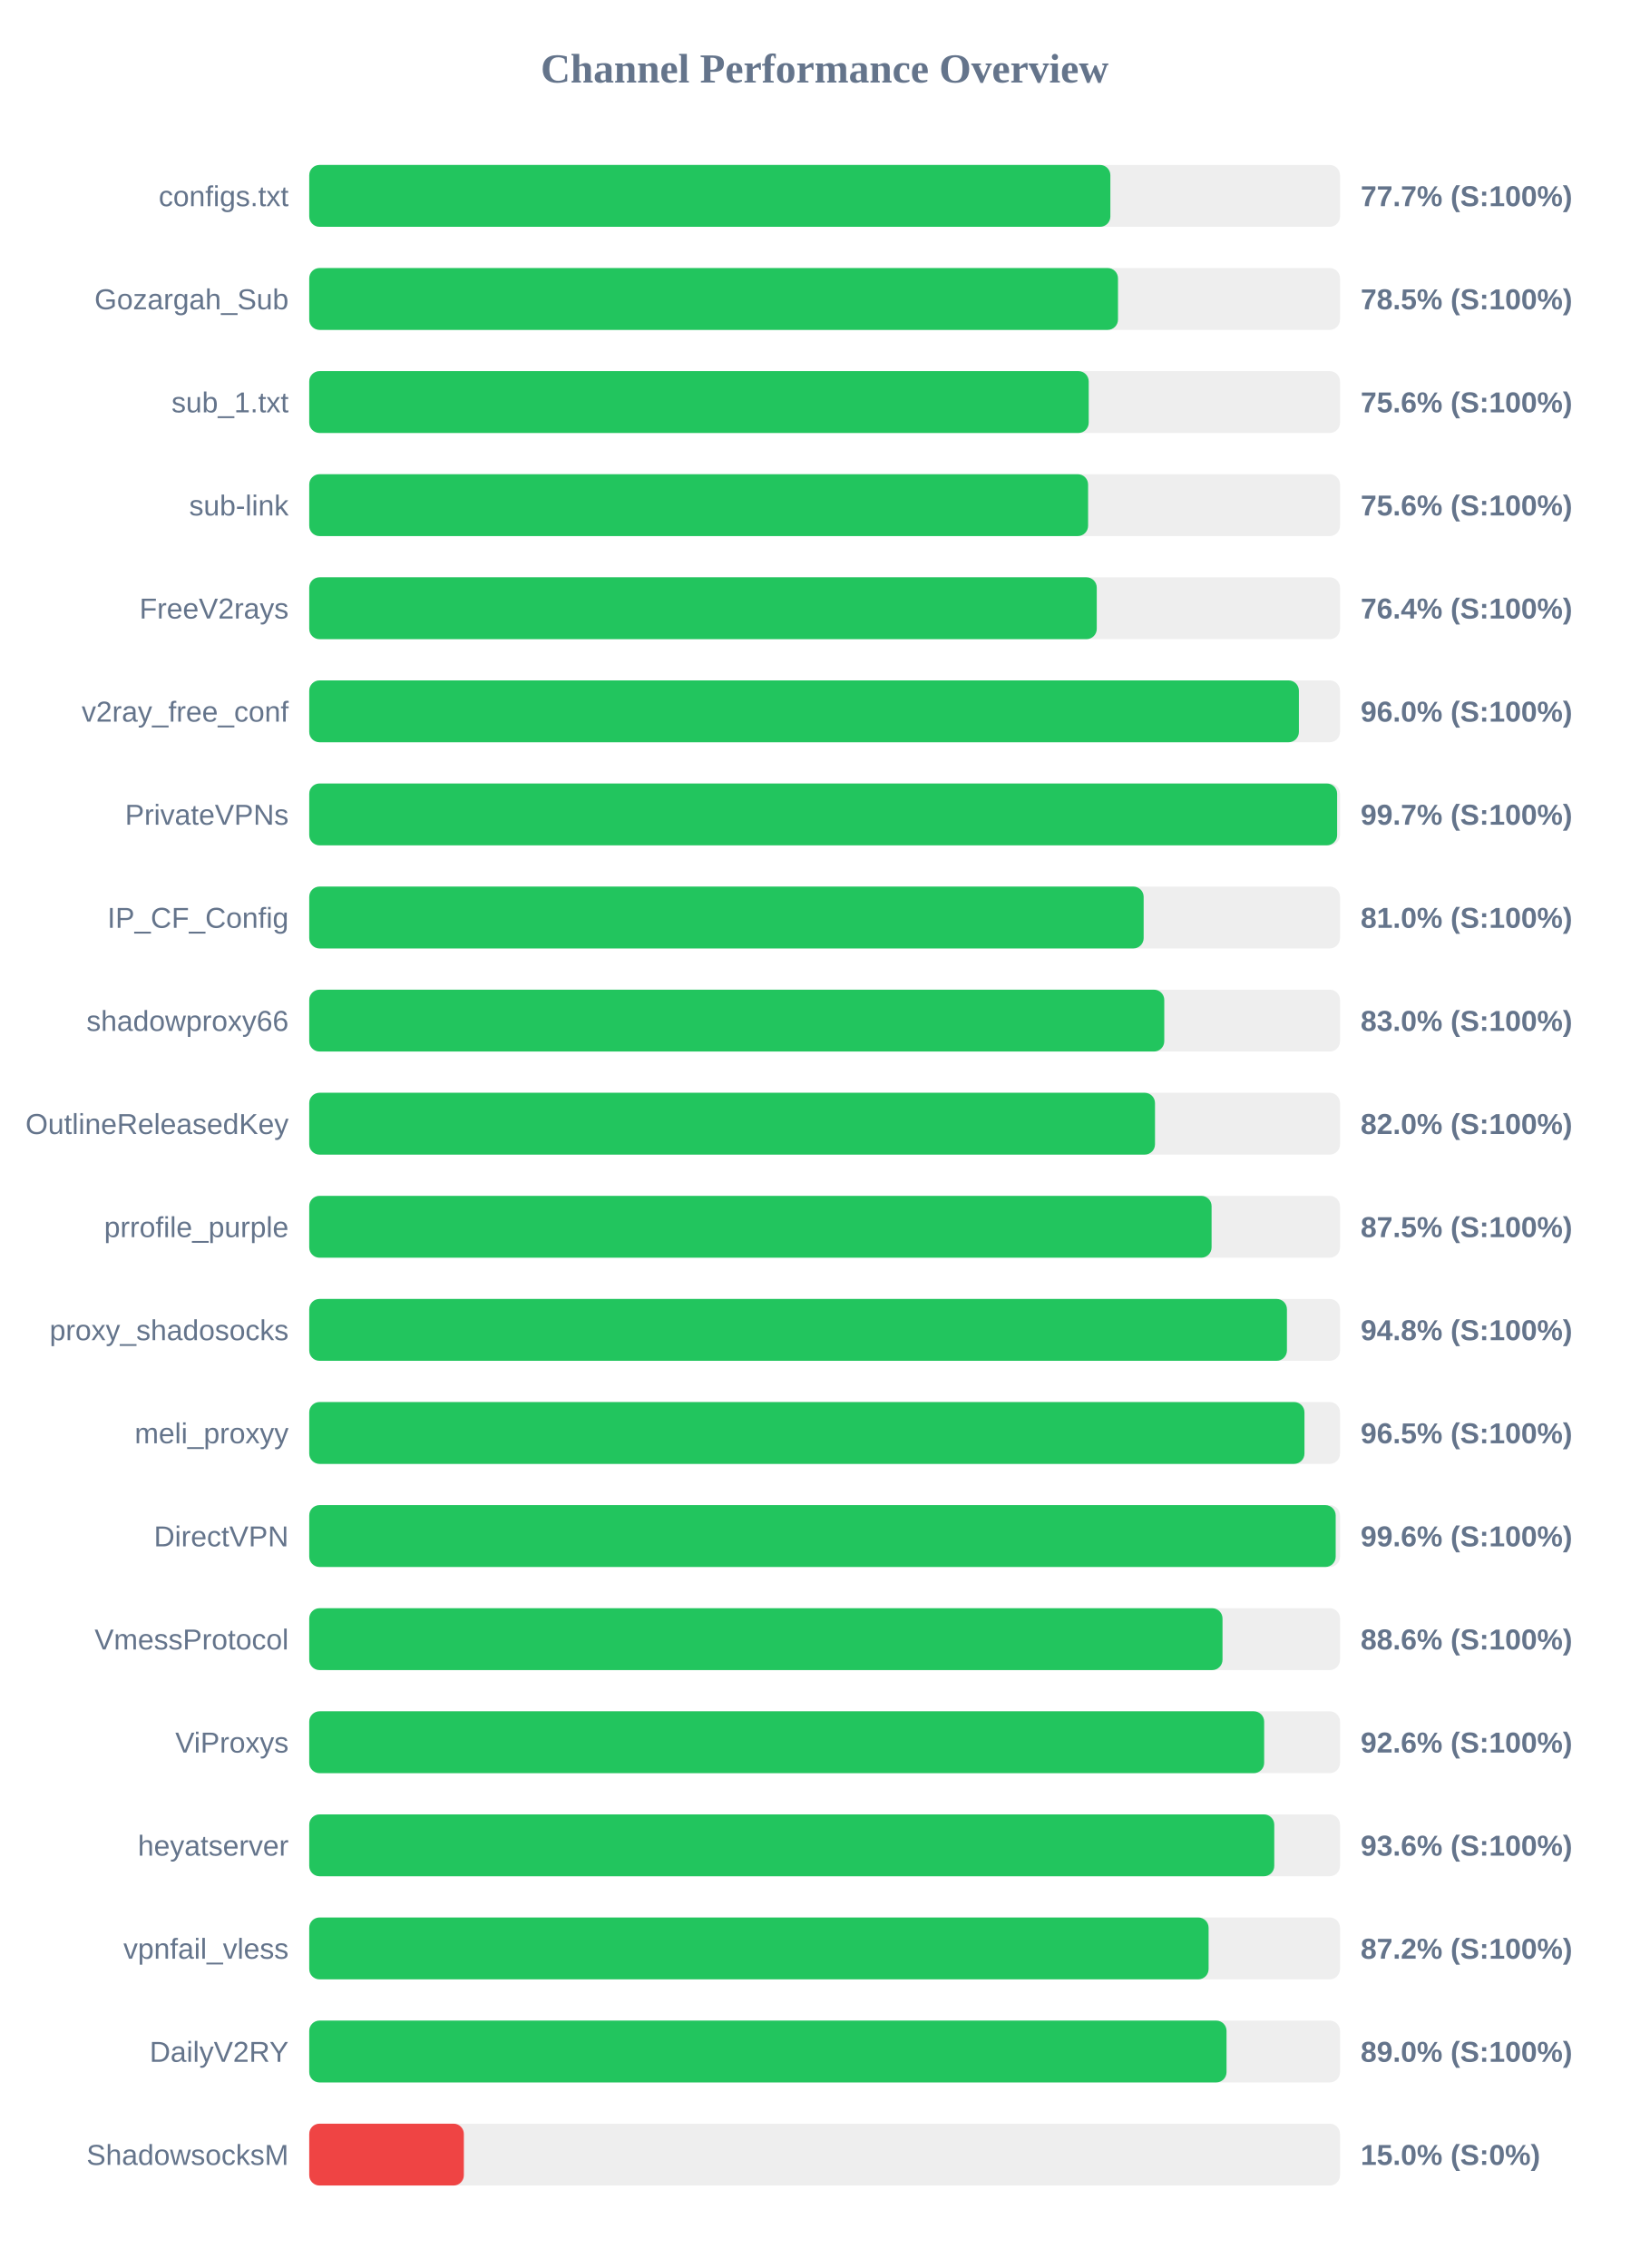
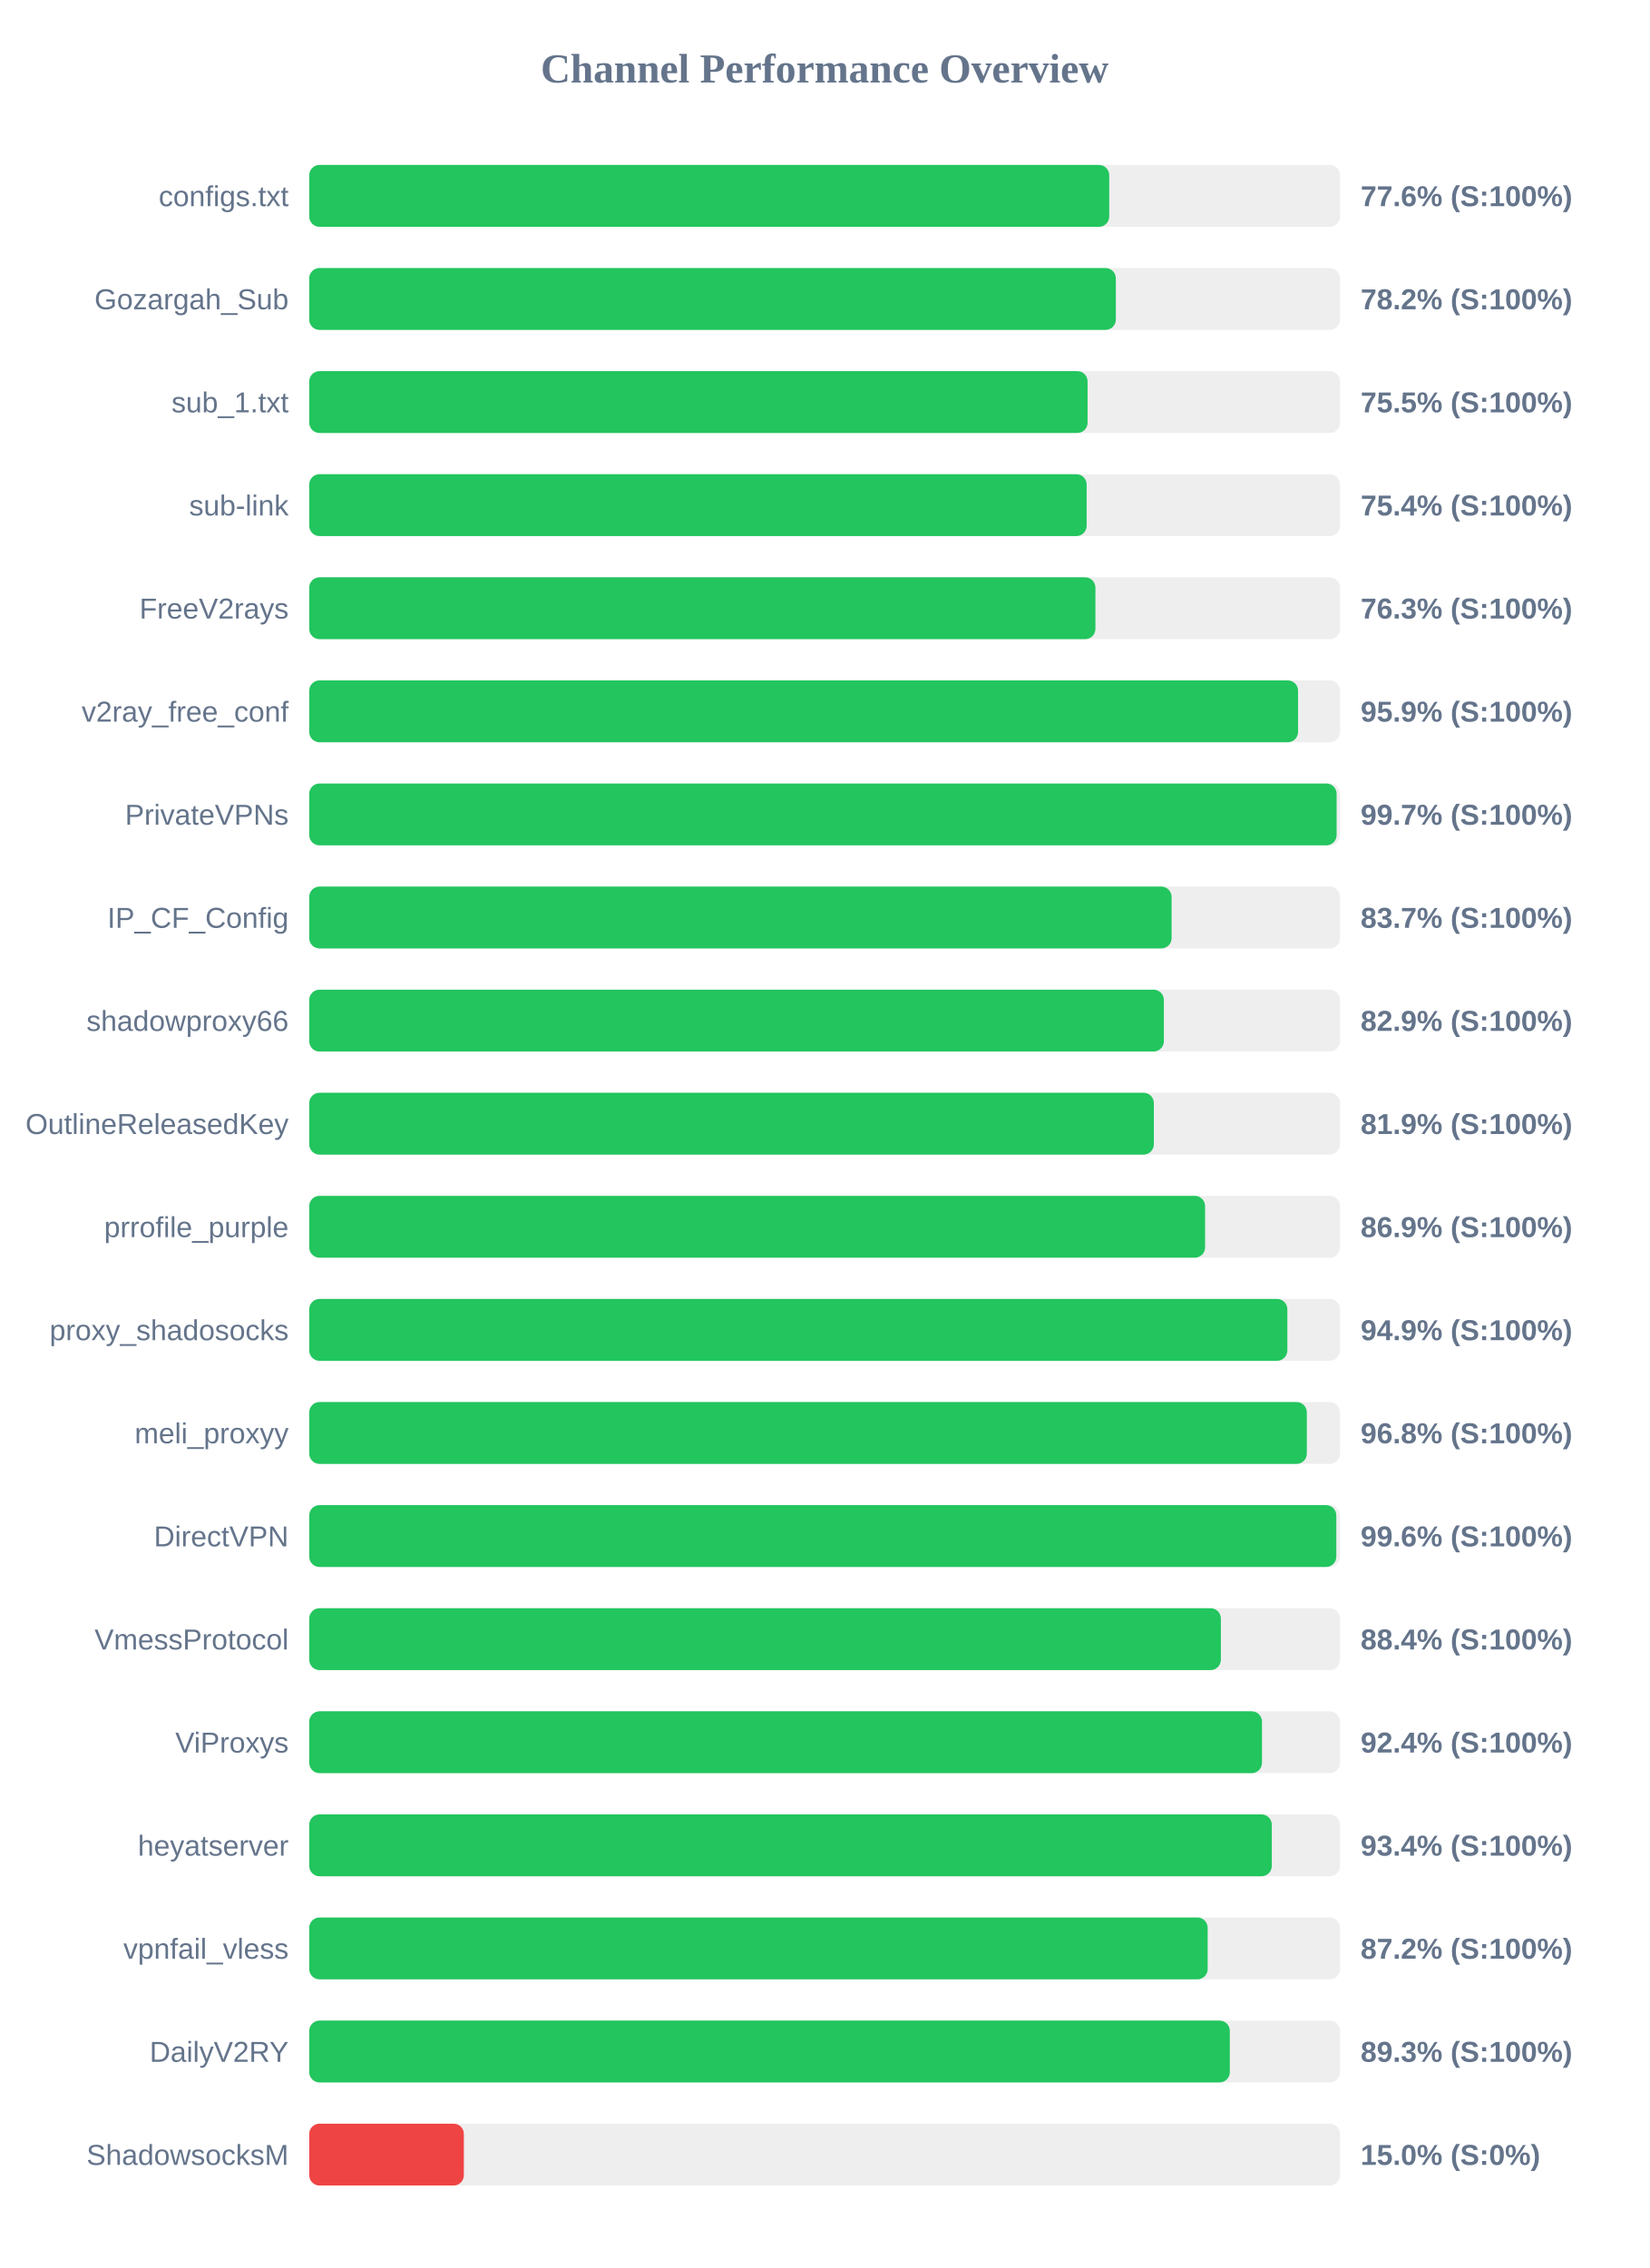
<svg xmlns="http://www.w3.org/2000/svg" width="800" height="1100" version="1.1">
  <style>
        .row { font: 14px Arial; fill: #64748b; }
        .score { font: bold 14px Arial; fill: #64748b; }
    </style>
  <text x="400" y="40" text-anchor="middle" font-size="20px" font-weight="bold" fill="#64748b">Channel Performance Overview</text>
  <rect x="150" y="80" width="500" height="30" fill="#eee" rx="5" />
-   <rect x="150" y="80" width="388.6" height="30" fill="#22c55e" rx="5" />
+   <rect x="150" y="80" width="388.05" height="30" fill="#22c55e" rx="5" />
  <text x="140" y="100" text-anchor="end" class="row">configs.txt</text>
-   <text x="660" y="100" text-anchor="start" class="score">77.7% (S:100%)</text>
+   <text x="660" y="100" text-anchor="start" class="score">77.6% (S:100%)</text>
  <rect x="150" y="130" width="500" height="30" fill="#eee" rx="5" />
-   <rect x="150" y="130" width="392.3" height="30" fill="#22c55e" rx="5" />
+   <rect x="150" y="130" width="391.25" height="30" fill="#22c55e" rx="5" />
  <text x="140" y="150" text-anchor="end" class="row">Gozargah_Sub</text>
-   <text x="660" y="150" text-anchor="start" class="score">78.5% (S:100%)</text>
+   <text x="660" y="150" text-anchor="start" class="score">78.2% (S:100%)</text>
  <rect x="150" y="180" width="500" height="30" fill="#eee" rx="5" />
-   <rect x="150" y="180" width="378.1" height="30" fill="#22c55e" rx="5" />
+   <rect x="150" y="180" width="377.55" height="30" fill="#22c55e" rx="5" />
  <text x="140" y="200" text-anchor="end" class="row">sub_1.txt</text>
-   <text x="660" y="200" text-anchor="start" class="score">75.6% (S:100%)</text>
+   <text x="660" y="200" text-anchor="start" class="score">75.5% (S:100%)</text>
  <rect x="150" y="230" width="500" height="30" fill="#eee" rx="5" />
-   <rect x="150" y="230" width="377.8" height="30" fill="#22c55e" rx="5" />
+   <rect x="150" y="230" width="377.1" height="30" fill="#22c55e" rx="5" />
  <text x="140" y="250" text-anchor="end" class="row">sub-link</text>
-   <text x="660" y="250" text-anchor="start" class="score">75.6% (S:100%)</text>
+   <text x="660" y="250" text-anchor="start" class="score">75.4% (S:100%)</text>
  <rect x="150" y="280" width="500" height="30" fill="#eee" rx="5" />
-   <rect x="150" y="280" width="382.0" height="30" fill="#22c55e" rx="5" />
+   <rect x="150" y="280" width="381.35" height="30" fill="#22c55e" rx="5" />
  <text x="140" y="300" text-anchor="end" class="row">FreeV2rays</text>
-   <text x="660" y="300" text-anchor="start" class="score">76.4% (S:100%)</text>
+   <text x="660" y="300" text-anchor="start" class="score">76.3% (S:100%)</text>
  <rect x="150" y="330" width="500" height="30" fill="#eee" rx="5" />
-   <rect x="150" y="330" width="480.05" height="30" fill="#22c55e" rx="5" />
+   <rect x="150" y="330" width="479.65" height="30" fill="#22c55e" rx="5" />
  <text x="140" y="350" text-anchor="end" class="row">v2ray_free_conf</text>
-   <text x="660" y="350" text-anchor="start" class="score">96.0% (S:100%)</text>
+   <text x="660" y="350" text-anchor="start" class="score">95.9% (S:100%)</text>
  <rect x="150" y="380" width="500" height="30" fill="#eee" rx="5" />
-   <rect x="150" y="380" width="498.6" height="30" fill="#22c55e" rx="5" />
+   <rect x="150" y="380" width="498.35" height="30" fill="#22c55e" rx="5" />
  <text x="140" y="400" text-anchor="end" class="row">PrivateVPNs</text>
  <text x="660" y="400" text-anchor="start" class="score">99.7% (S:100%)</text>
  <rect x="150" y="430" width="500" height="30" fill="#eee" rx="5" />
-   <rect x="150" y="430" width="404.75" height="30" fill="#22c55e" rx="5" />
+   <rect x="150" y="430" width="418.3" height="30" fill="#22c55e" rx="5" />
  <text x="140" y="450" text-anchor="end" class="row">IP_CF_Config</text>
-   <text x="660" y="450" text-anchor="start" class="score">81.0% (S:100%)</text>
+   <text x="660" y="450" text-anchor="start" class="score">83.7% (S:100%)</text>
  <rect x="150" y="480" width="500" height="30" fill="#eee" rx="5" />
-   <rect x="150" y="480" width="414.75" height="30" fill="#22c55e" rx="5" />
+   <rect x="150" y="480" width="414.55" height="30" fill="#22c55e" rx="5" />
  <text x="140" y="500" text-anchor="end" class="row">shadowproxy66</text>
-   <text x="660" y="500" text-anchor="start" class="score">83.0% (S:100%)</text>
+   <text x="660" y="500" text-anchor="start" class="score">82.9% (S:100%)</text>
  <rect x="150" y="530" width="500" height="30" fill="#eee" rx="5" />
-   <rect x="150" y="530" width="410.25" height="30" fill="#22c55e" rx="5" />
+   <rect x="150" y="530" width="409.7" height="30" fill="#22c55e" rx="5" />
  <text x="140" y="550" text-anchor="end" class="row">OutlineReleasedKey</text>
-   <text x="660" y="550" text-anchor="start" class="score">82.0% (S:100%)</text>
+   <text x="660" y="550" text-anchor="start" class="score">81.9% (S:100%)</text>
  <rect x="150" y="580" width="500" height="30" fill="#eee" rx="5" />
-   <rect x="150" y="580" width="437.7" height="30" fill="#22c55e" rx="5" />
+   <rect x="150" y="580" width="434.55" height="30" fill="#22c55e" rx="5" />
  <text x="140" y="600" text-anchor="end" class="row">prrofile_purple</text>
-   <text x="660" y="600" text-anchor="start" class="score">87.5% (S:100%)</text>
+   <text x="660" y="600" text-anchor="start" class="score">86.9% (S:100%)</text>
  <rect x="150" y="630" width="500" height="30" fill="#eee" rx="5" />
-   <rect x="150" y="630" width="474.25" height="30" fill="#22c55e" rx="5" />
+   <rect x="150" y="630" width="474.45" height="30" fill="#22c55e" rx="5" />
  <text x="140" y="650" text-anchor="end" class="row">proxy_shadosocks</text>
-   <text x="660" y="650" text-anchor="start" class="score">94.8% (S:100%)</text>
+   <text x="660" y="650" text-anchor="start" class="score">94.9% (S:100%)</text>
  <rect x="150" y="680" width="500" height="30" fill="#eee" rx="5" />
-   <rect x="150" y="680" width="482.75" height="30" fill="#22c55e" rx="5" />
+   <rect x="150" y="680" width="483.9" height="30" fill="#22c55e" rx="5" />
  <text x="140" y="700" text-anchor="end" class="row">meli_proxyy</text>
-   <text x="660" y="700" text-anchor="start" class="score">96.5% (S:100%)</text>
+   <text x="660" y="700" text-anchor="start" class="score">96.8% (S:100%)</text>
  <rect x="150" y="730" width="500" height="30" fill="#eee" rx="5" />
-   <rect x="150" y="730" width="497.9" height="30" fill="#22c55e" rx="5" />
+   <rect x="150" y="730" width="498.2" height="30" fill="#22c55e" rx="5" />
  <text x="140" y="750" text-anchor="end" class="row">DirectVPN</text>
  <text x="660" y="750" text-anchor="start" class="score">99.6% (S:100%)</text>
  <rect x="150" y="780" width="500" height="30" fill="#eee" rx="5" />
-   <rect x="150" y="780" width="443.0" height="30" fill="#22c55e" rx="5" />
+   <rect x="150" y="780" width="442.2" height="30" fill="#22c55e" rx="5" />
  <text x="140" y="800" text-anchor="end" class="row">VmessProtocol</text>
-   <text x="660" y="800" text-anchor="start" class="score">88.6% (S:100%)</text>
+   <text x="660" y="800" text-anchor="start" class="score">88.4% (S:100%)</text>
  <rect x="150" y="830" width="500" height="30" fill="#eee" rx="5" />
-   <rect x="150" y="830" width="463.2" height="30" fill="#22c55e" rx="5" />
+   <rect x="150" y="830" width="462.15" height="30" fill="#22c55e" rx="5" />
  <text x="140" y="850" text-anchor="end" class="row">ViProxys</text>
-   <text x="660" y="850" text-anchor="start" class="score">92.6% (S:100%)</text>
+   <text x="660" y="850" text-anchor="start" class="score">92.4% (S:100%)</text>
  <rect x="150" y="880" width="500" height="30" fill="#eee" rx="5" />
-   <rect x="150" y="880" width="468.1" height="30" fill="#22c55e" rx="5" />
+   <rect x="150" y="880" width="466.9" height="30" fill="#22c55e" rx="5" />
  <text x="140" y="900" text-anchor="end" class="row">heyatserver</text>
-   <text x="660" y="900" text-anchor="start" class="score">93.6% (S:100%)</text>
+   <text x="660" y="900" text-anchor="start" class="score">93.4% (S:100%)</text>
  <rect x="150" y="930" width="500" height="30" fill="#eee" rx="5" />
-   <rect x="150" y="930" width="436.25" height="30" fill="#22c55e" rx="5" />
+   <rect x="150" y="930" width="435.8" height="30" fill="#22c55e" rx="5" />
  <text x="140" y="950" text-anchor="end" class="row">vpnfail_vless</text>
  <text x="660" y="950" text-anchor="start" class="score">87.2% (S:100%)</text>
  <rect x="150" y="980" width="500" height="30" fill="#eee" rx="5" />
-   <rect x="150" y="980" width="444.95" height="30" fill="#22c55e" rx="5" />
+   <rect x="150" y="980" width="446.55" height="30" fill="#22c55e" rx="5" />
  <text x="140" y="1000" text-anchor="end" class="row">DailyV2RY</text>
-   <text x="660" y="1000" text-anchor="start" class="score">89.0% (S:100%)</text>
+   <text x="660" y="1000" text-anchor="start" class="score">89.3% (S:100%)</text>
  <rect x="150" y="1030" width="500" height="30" fill="#eee" rx="5" />
  <rect x="150" y="1030" width="75.0" height="30" fill="#ef4444" rx="5" />
  <text x="140" y="1050" text-anchor="end" class="row">ShadowsocksM</text>
  <text x="660" y="1050" text-anchor="start" class="score">15.0% (S:0%)</text>
</svg>
